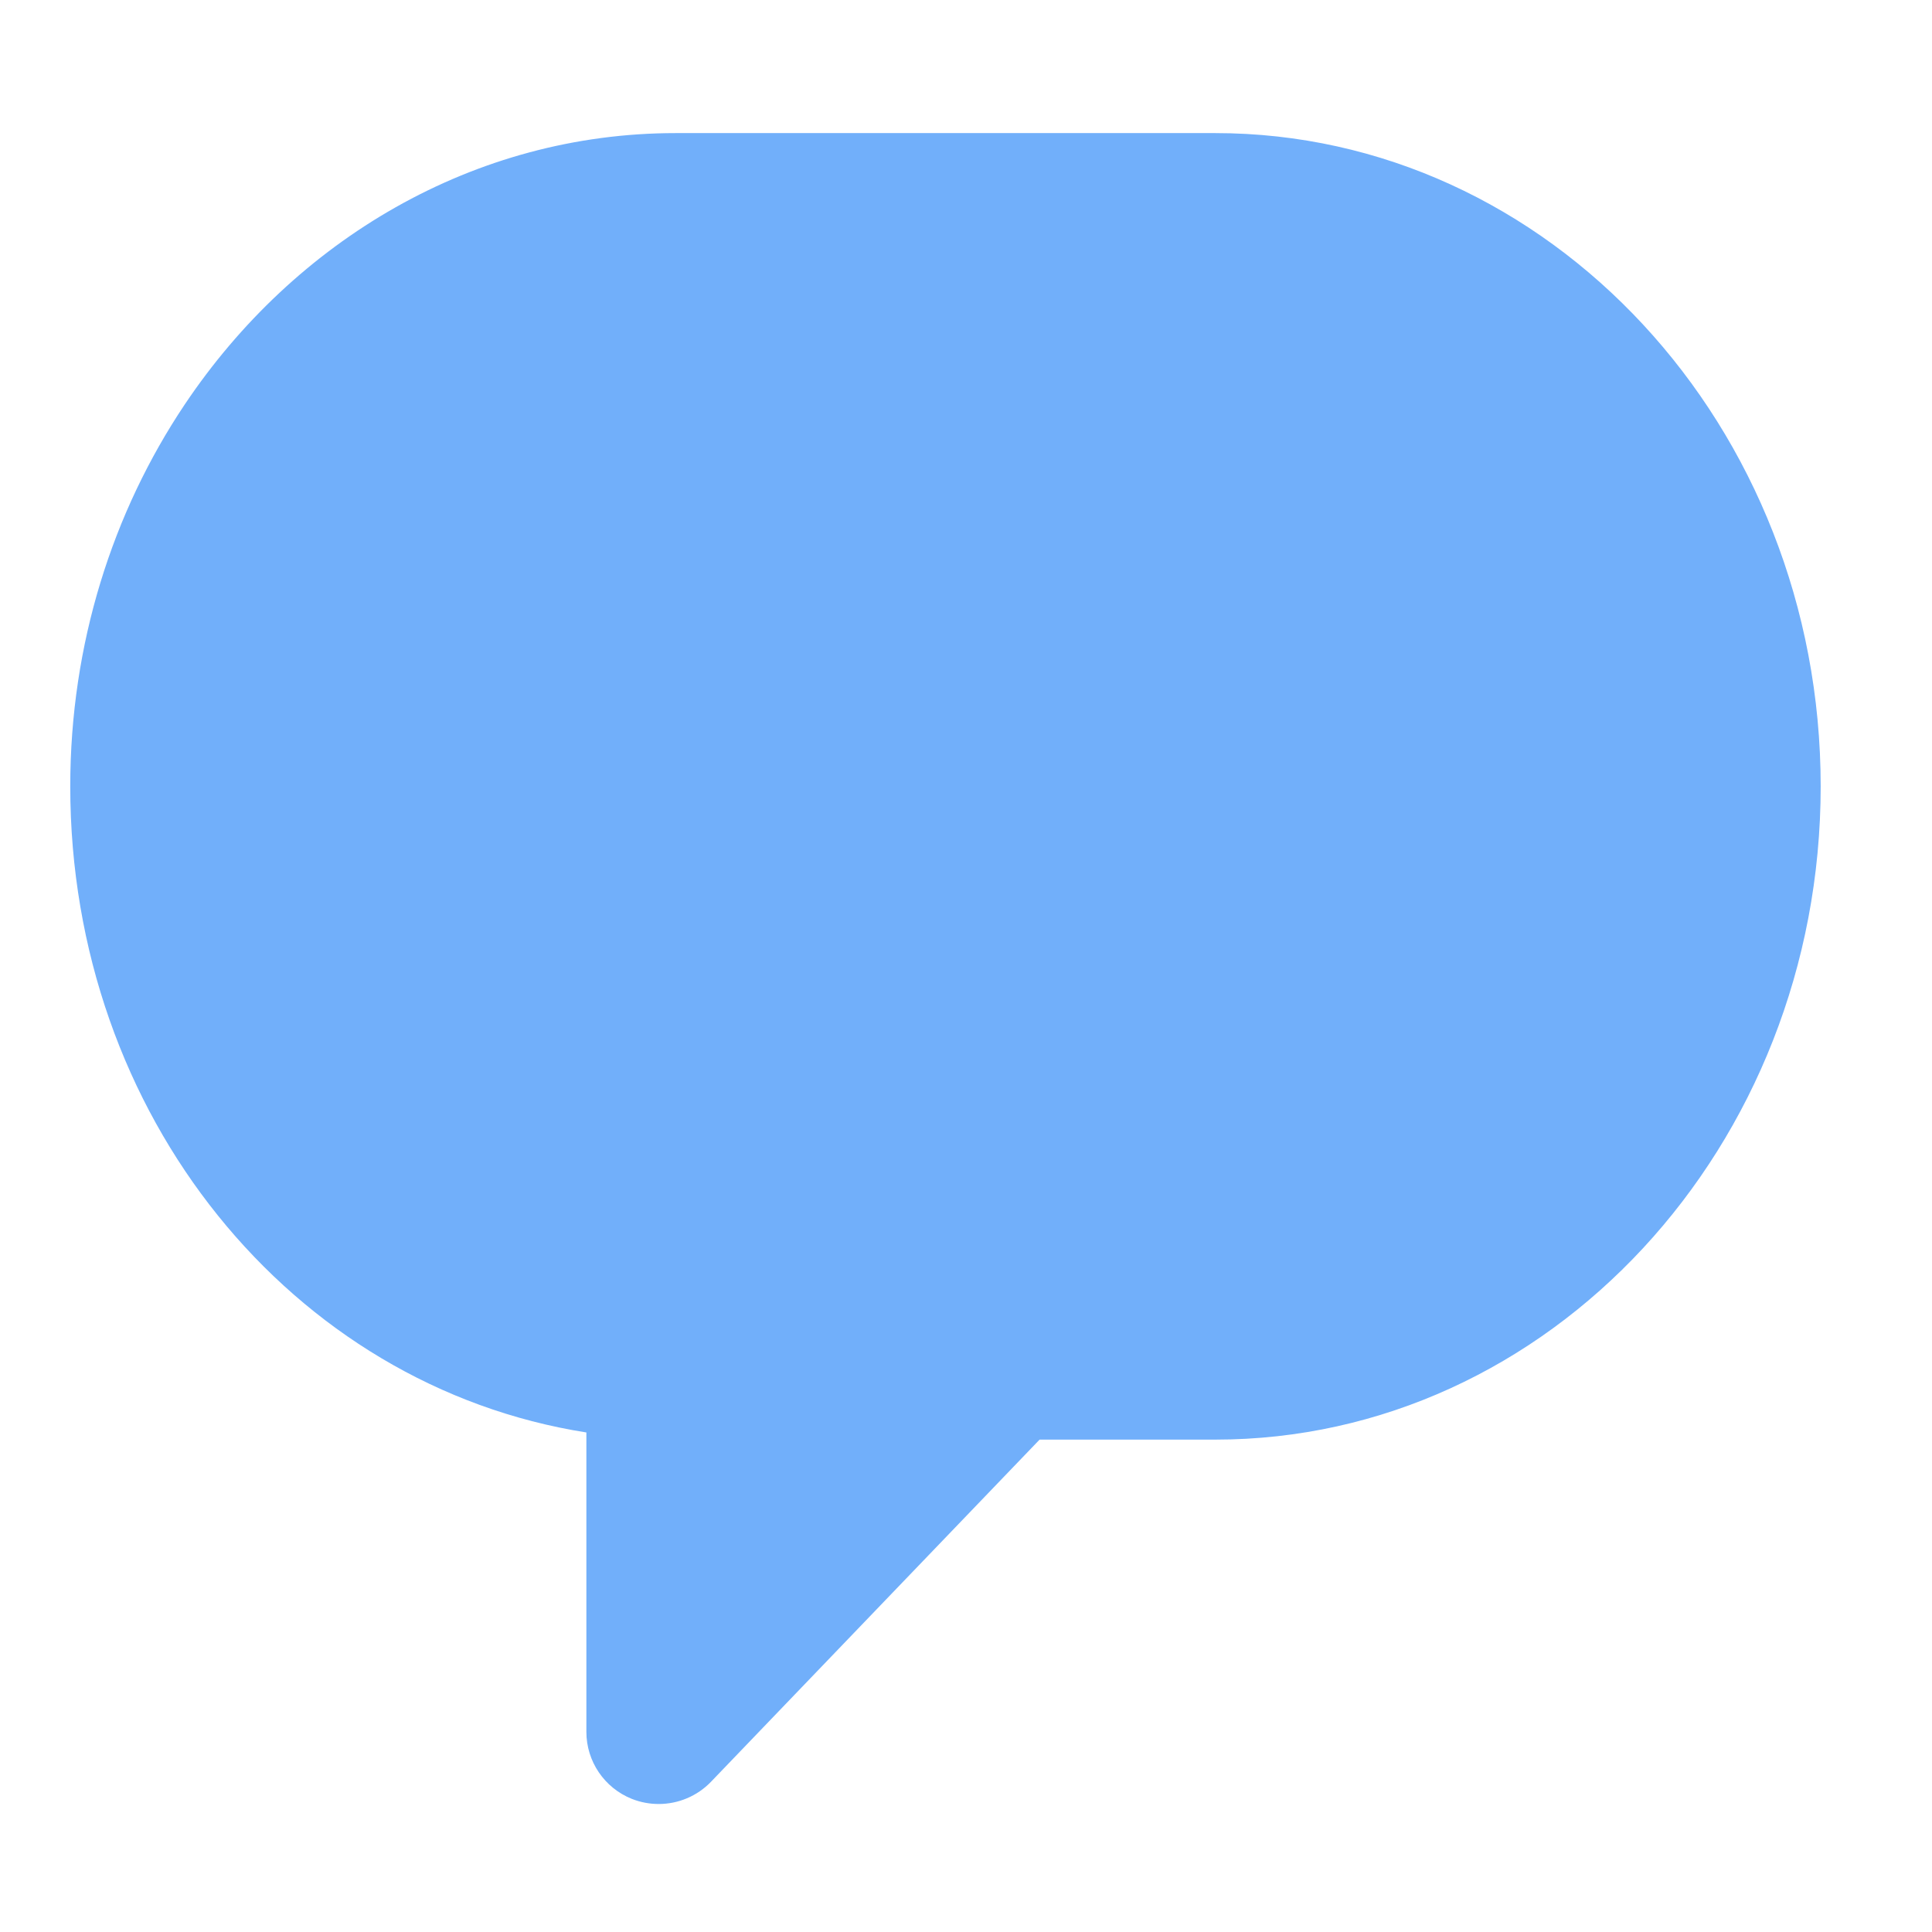
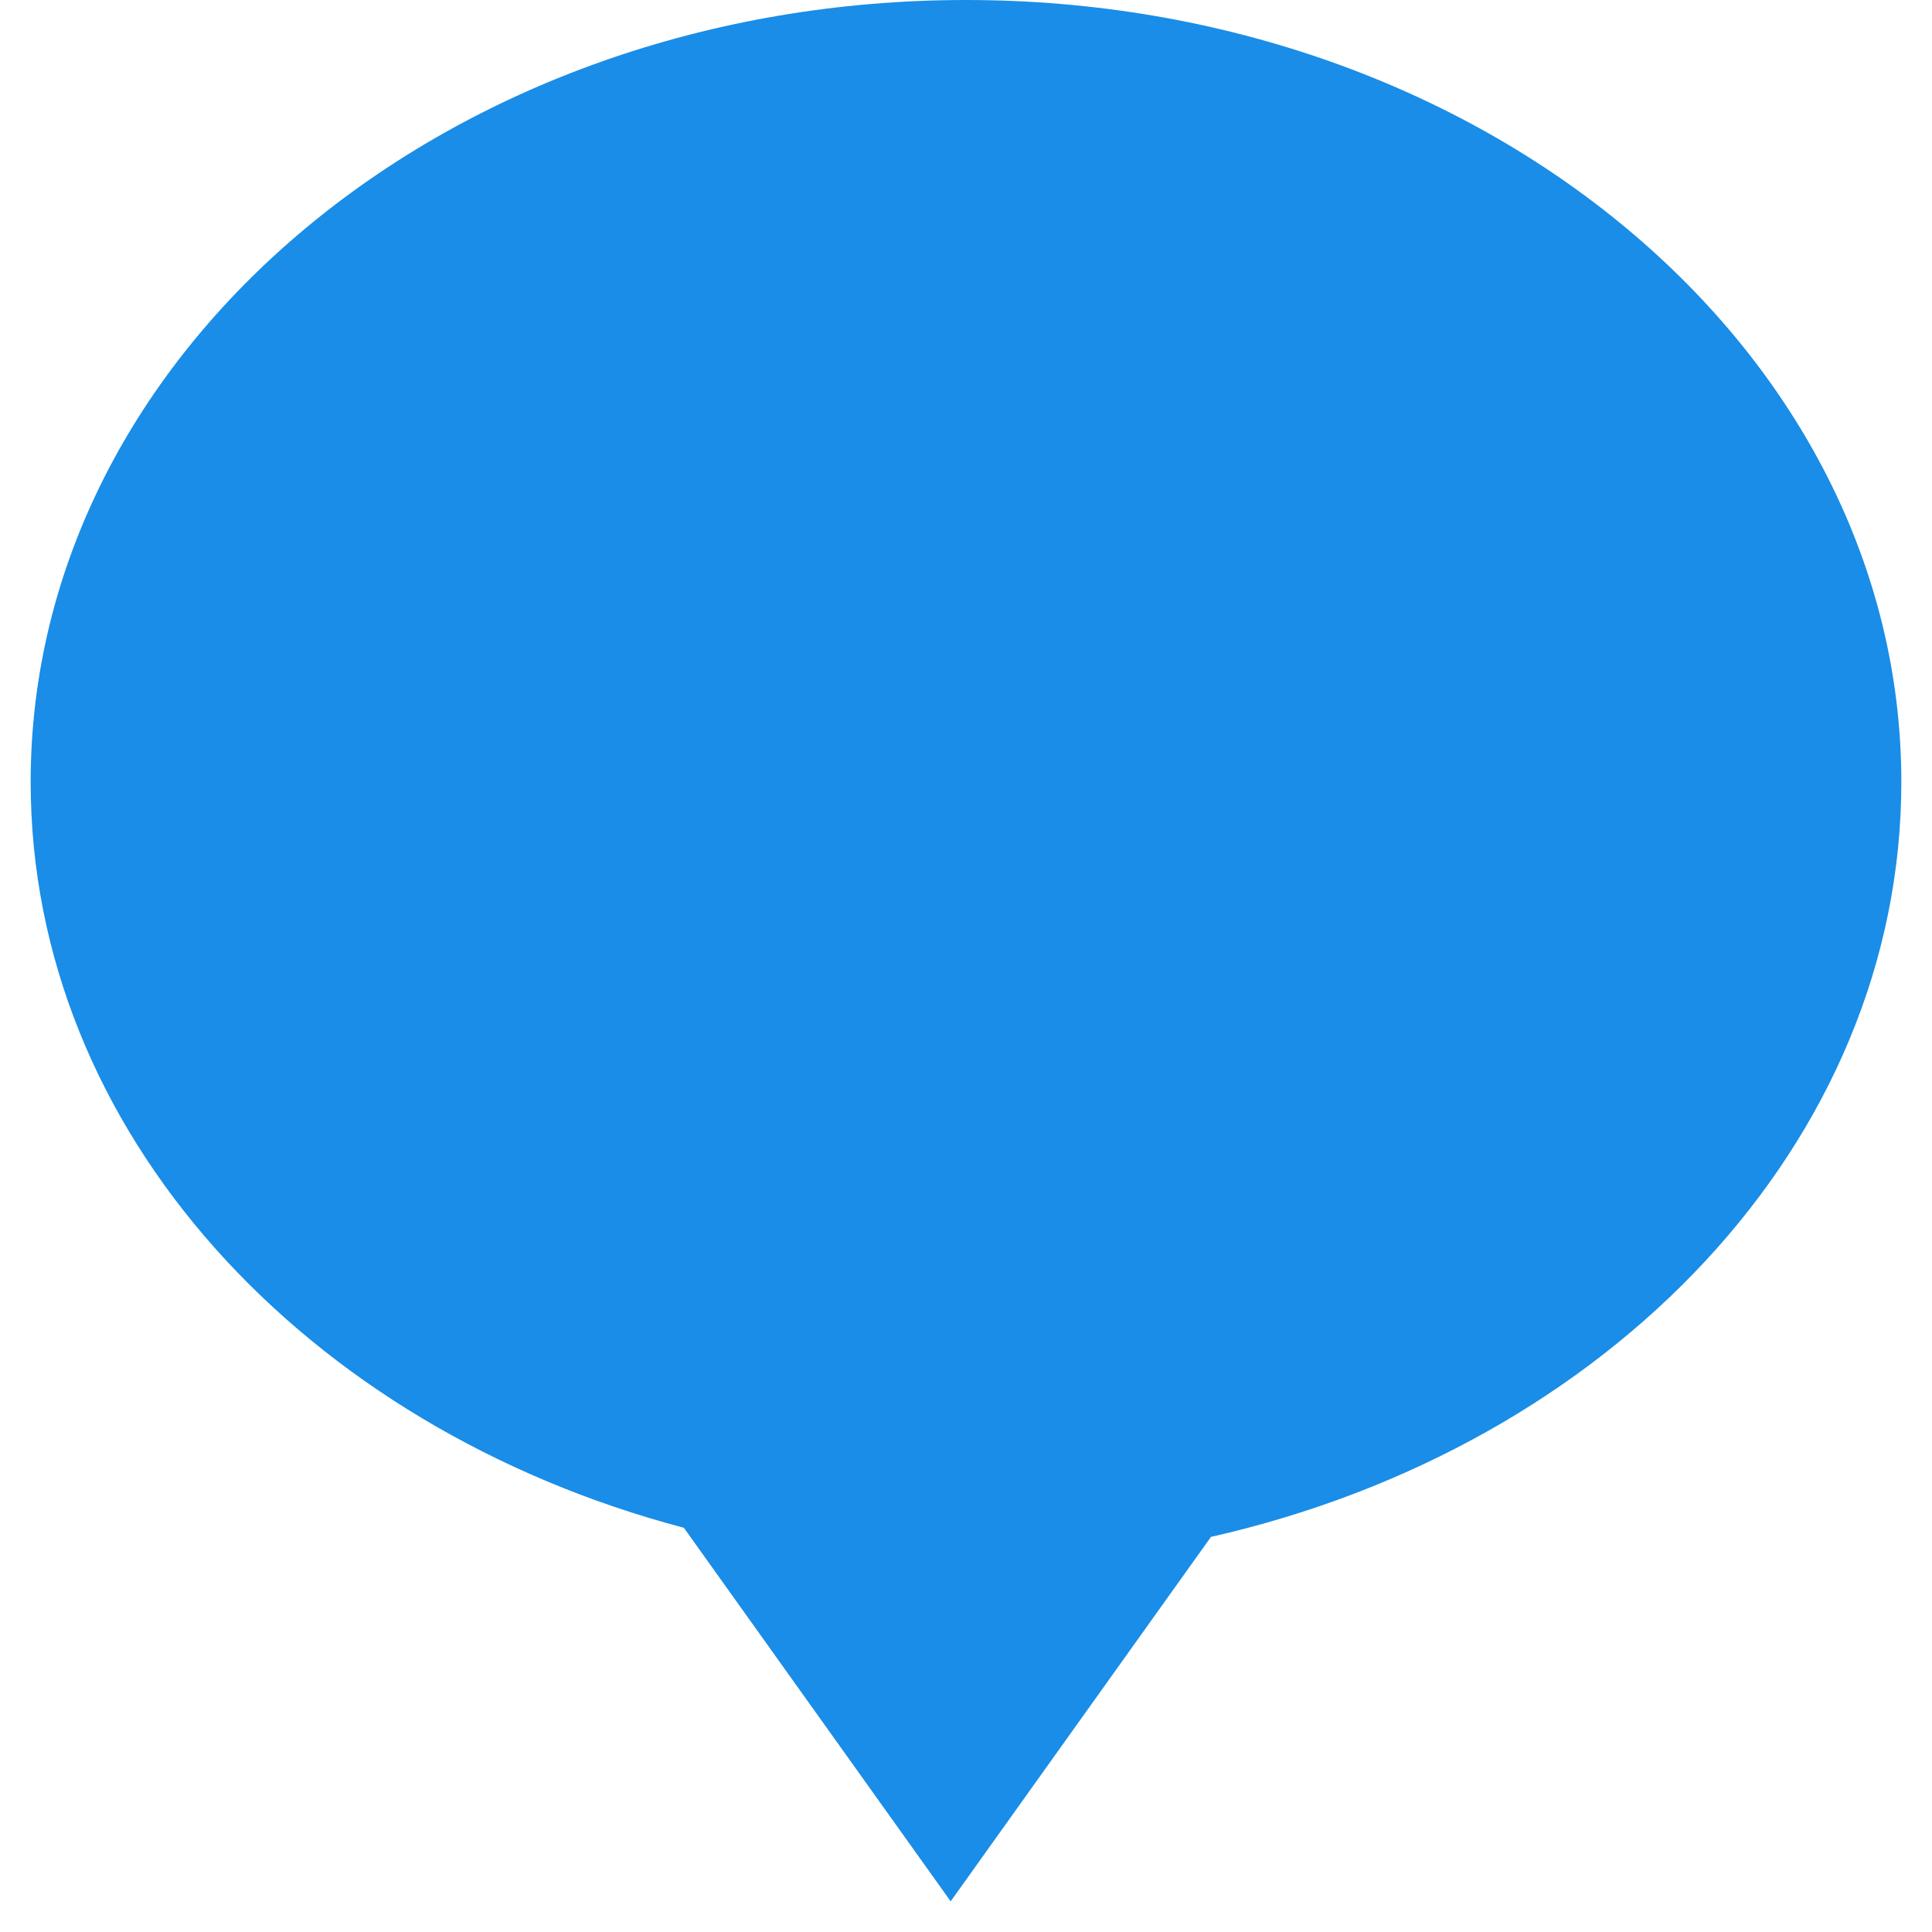
- <svg xmlns="http://www.w3.org/2000/svg" width="55px" height="55px" version="1.1">
+ <svg xmlns="http://www.w3.org/2000/svg" width="63px" height="63px" viewBox="0 0 63 63" version="1.1">
  <description>Created with Sketch (http://www.bohemiancoding.com/sketch)</description>
-   <defs />
-   <g id="Page 1" fill="rgb(215,215,215)" fill-rule="evenodd">
-     <g id="g430" fill="rgb(113,175,250)">
-       <path d="M5.256,11.519 C3.208,14.578 2,18.332 2,22.386 C2,31.757 8.31,39.462 16.693,40.779 L16.693,49.304 C16.693,50.141 17.204,50.896 17.984,51.209 C18.234,51.309 18.494,51.356 18.752,51.356 C19.303,51.356 19.843,51.136 20.24,50.724 L21.954,48.939 L29.595,40.983 L34.595,40.983 C44.099,40.983 51.831,32.641 51.831,22.386 C51.832,12.131 44.099,3.789 34.595,3.789 L19.236,3.789 C13.489,3.789 8.39,6.84 5.256,11.519 Z M5.256,11.519" id="path432" />
-     </g>
+   <defs>
+     <radialGradient cx="50%" cy="0%" fx="50%" fy="0%" r="50%" id="radialGradient-1">
+       <stop stop-color="#000000" offset="0%" />
+       <stop stop-color="#FFFFFF" offset="100%" />
+     </radialGradient>
+   </defs>
+   <g id="Page-1" stroke="none" stroke-width="1" fill="none" fill-rule="evenodd">
+     <path d="M39.488,50.116 L31,62 L22.3,49.819 C9.951,46.557 1,36.902 1,25.5 C1,11.417 14.655,0 31.5,0 C48.345,0 62,11.417 62,25.5 C62,37.272 52.458,47.181 39.488,50.116 Z" id="Triangle-1" fill="#198DE7" />
+     <path d="M4.5,62 L56.5,62" id="Line" stroke="url(#radialGradient-1)" stroke-width="2" stroke-linecap="square" />
  </g>
</svg>
